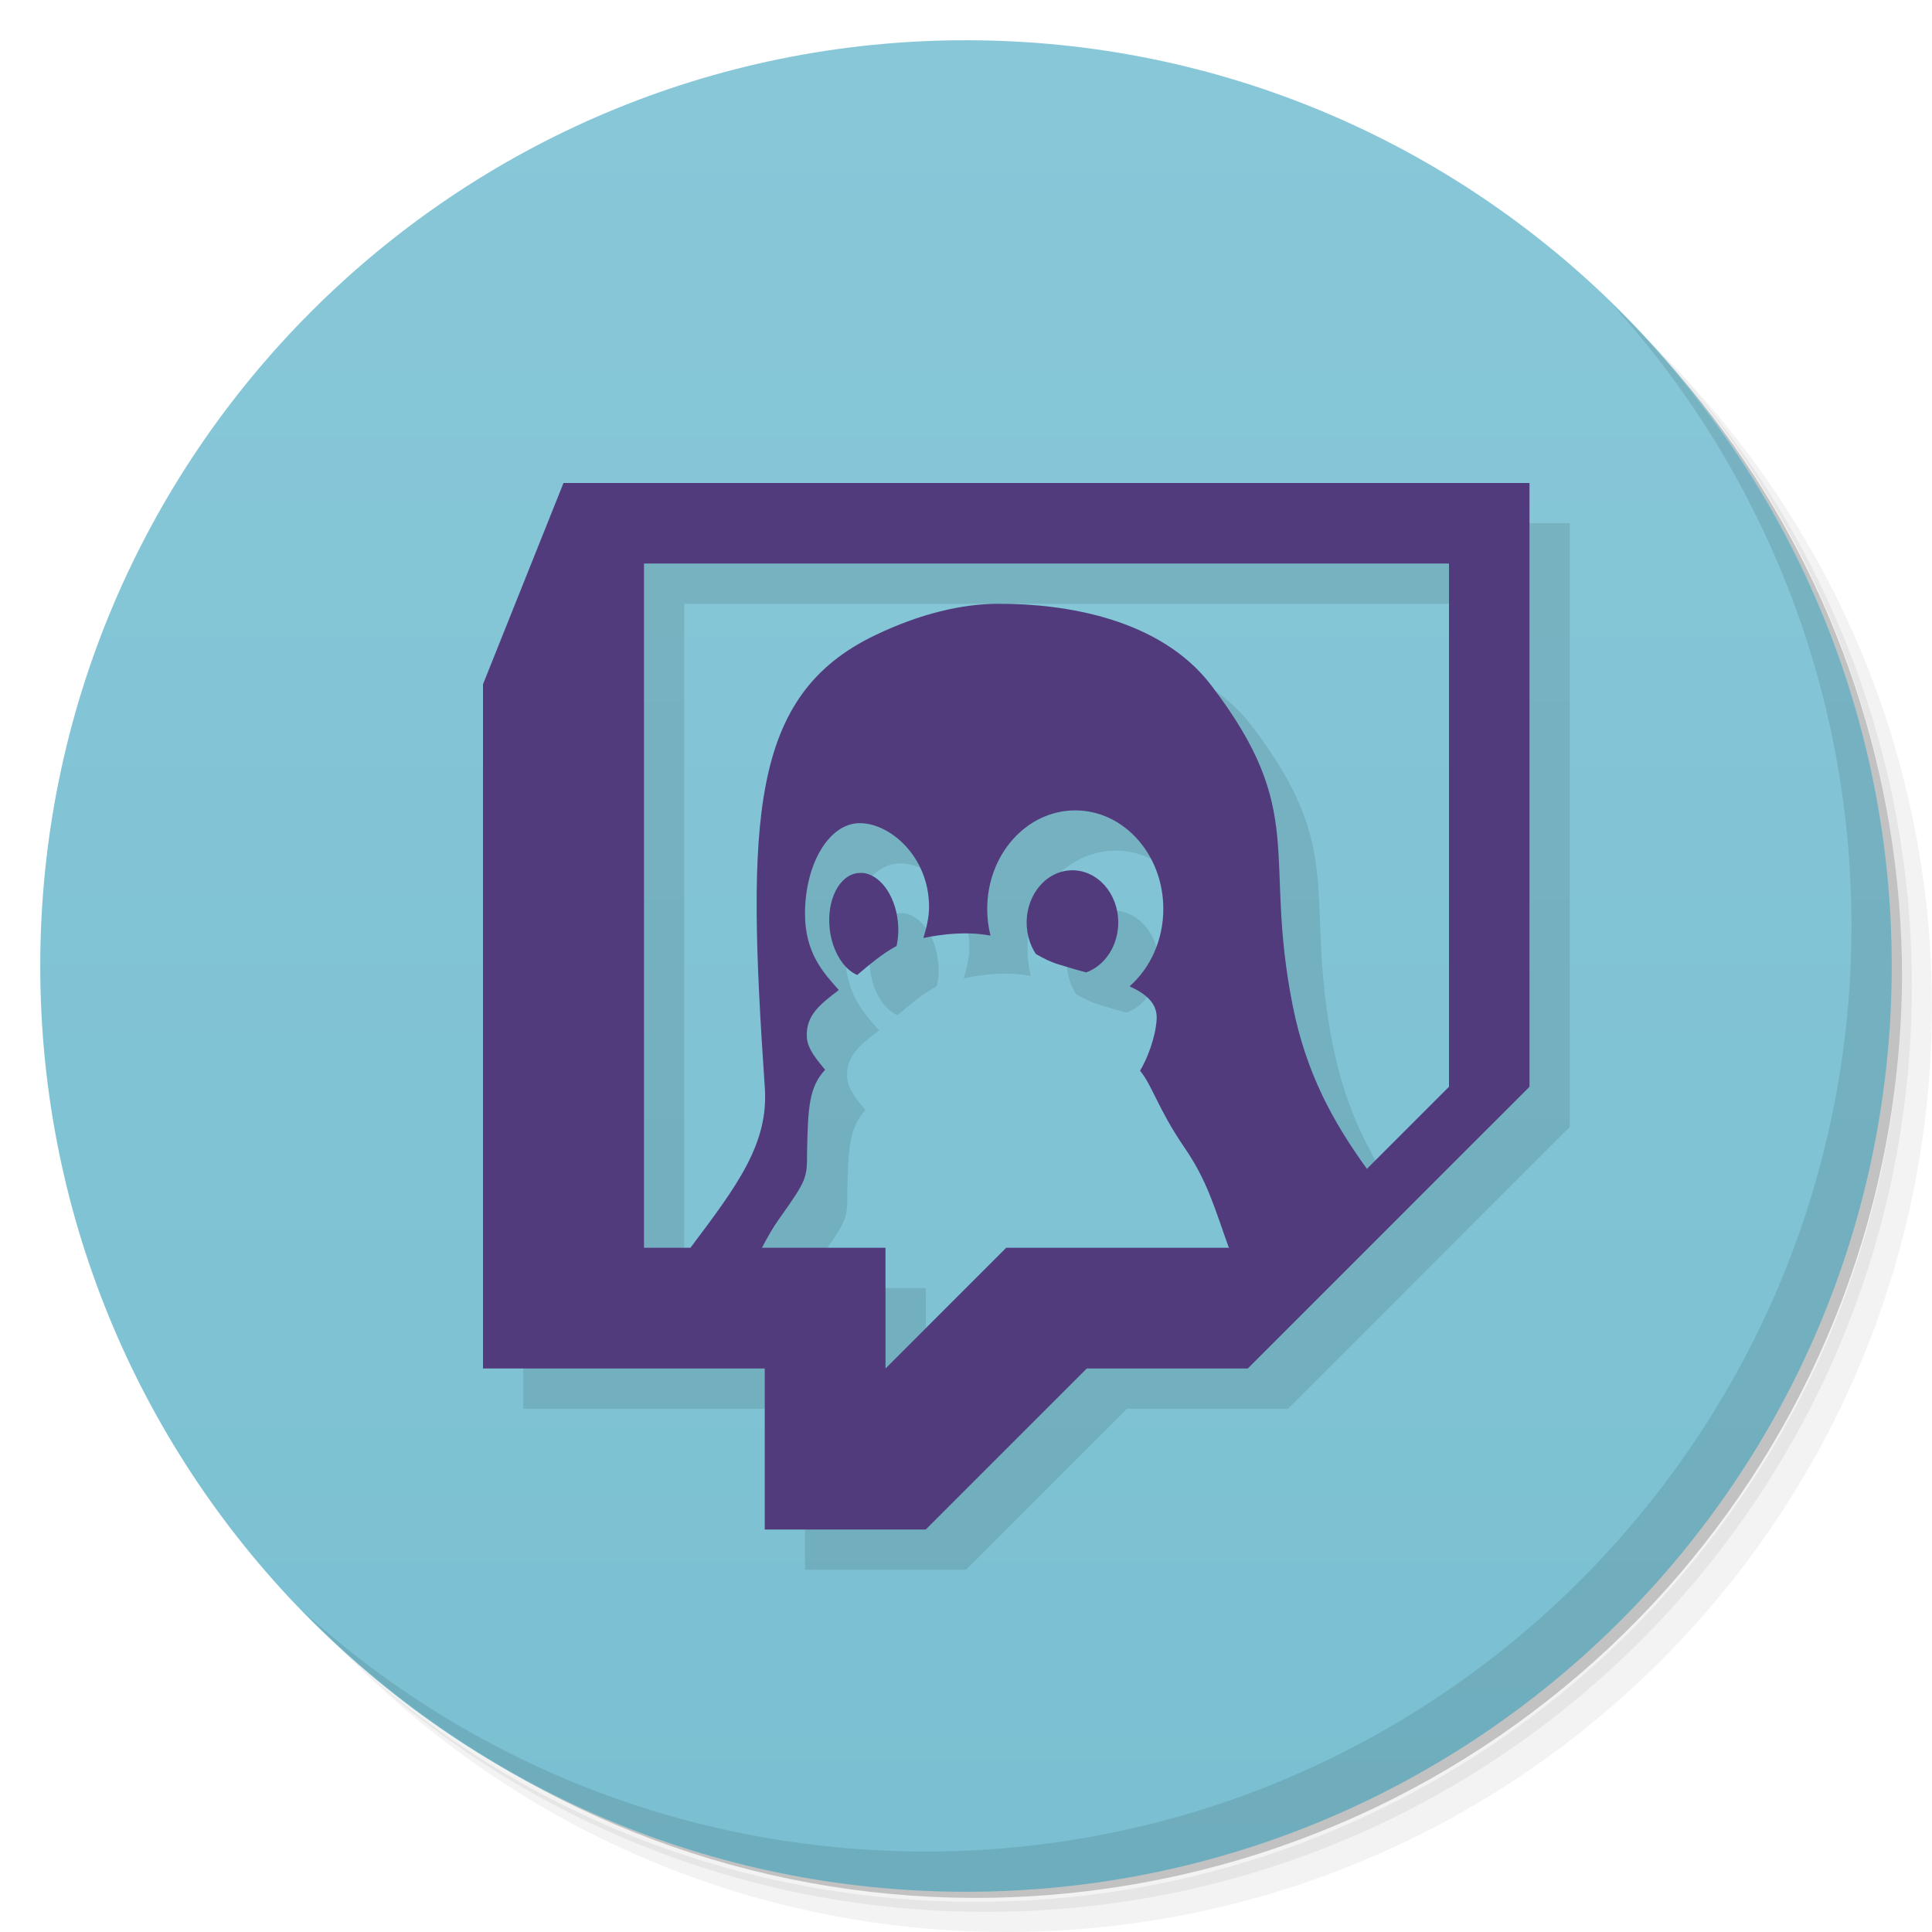
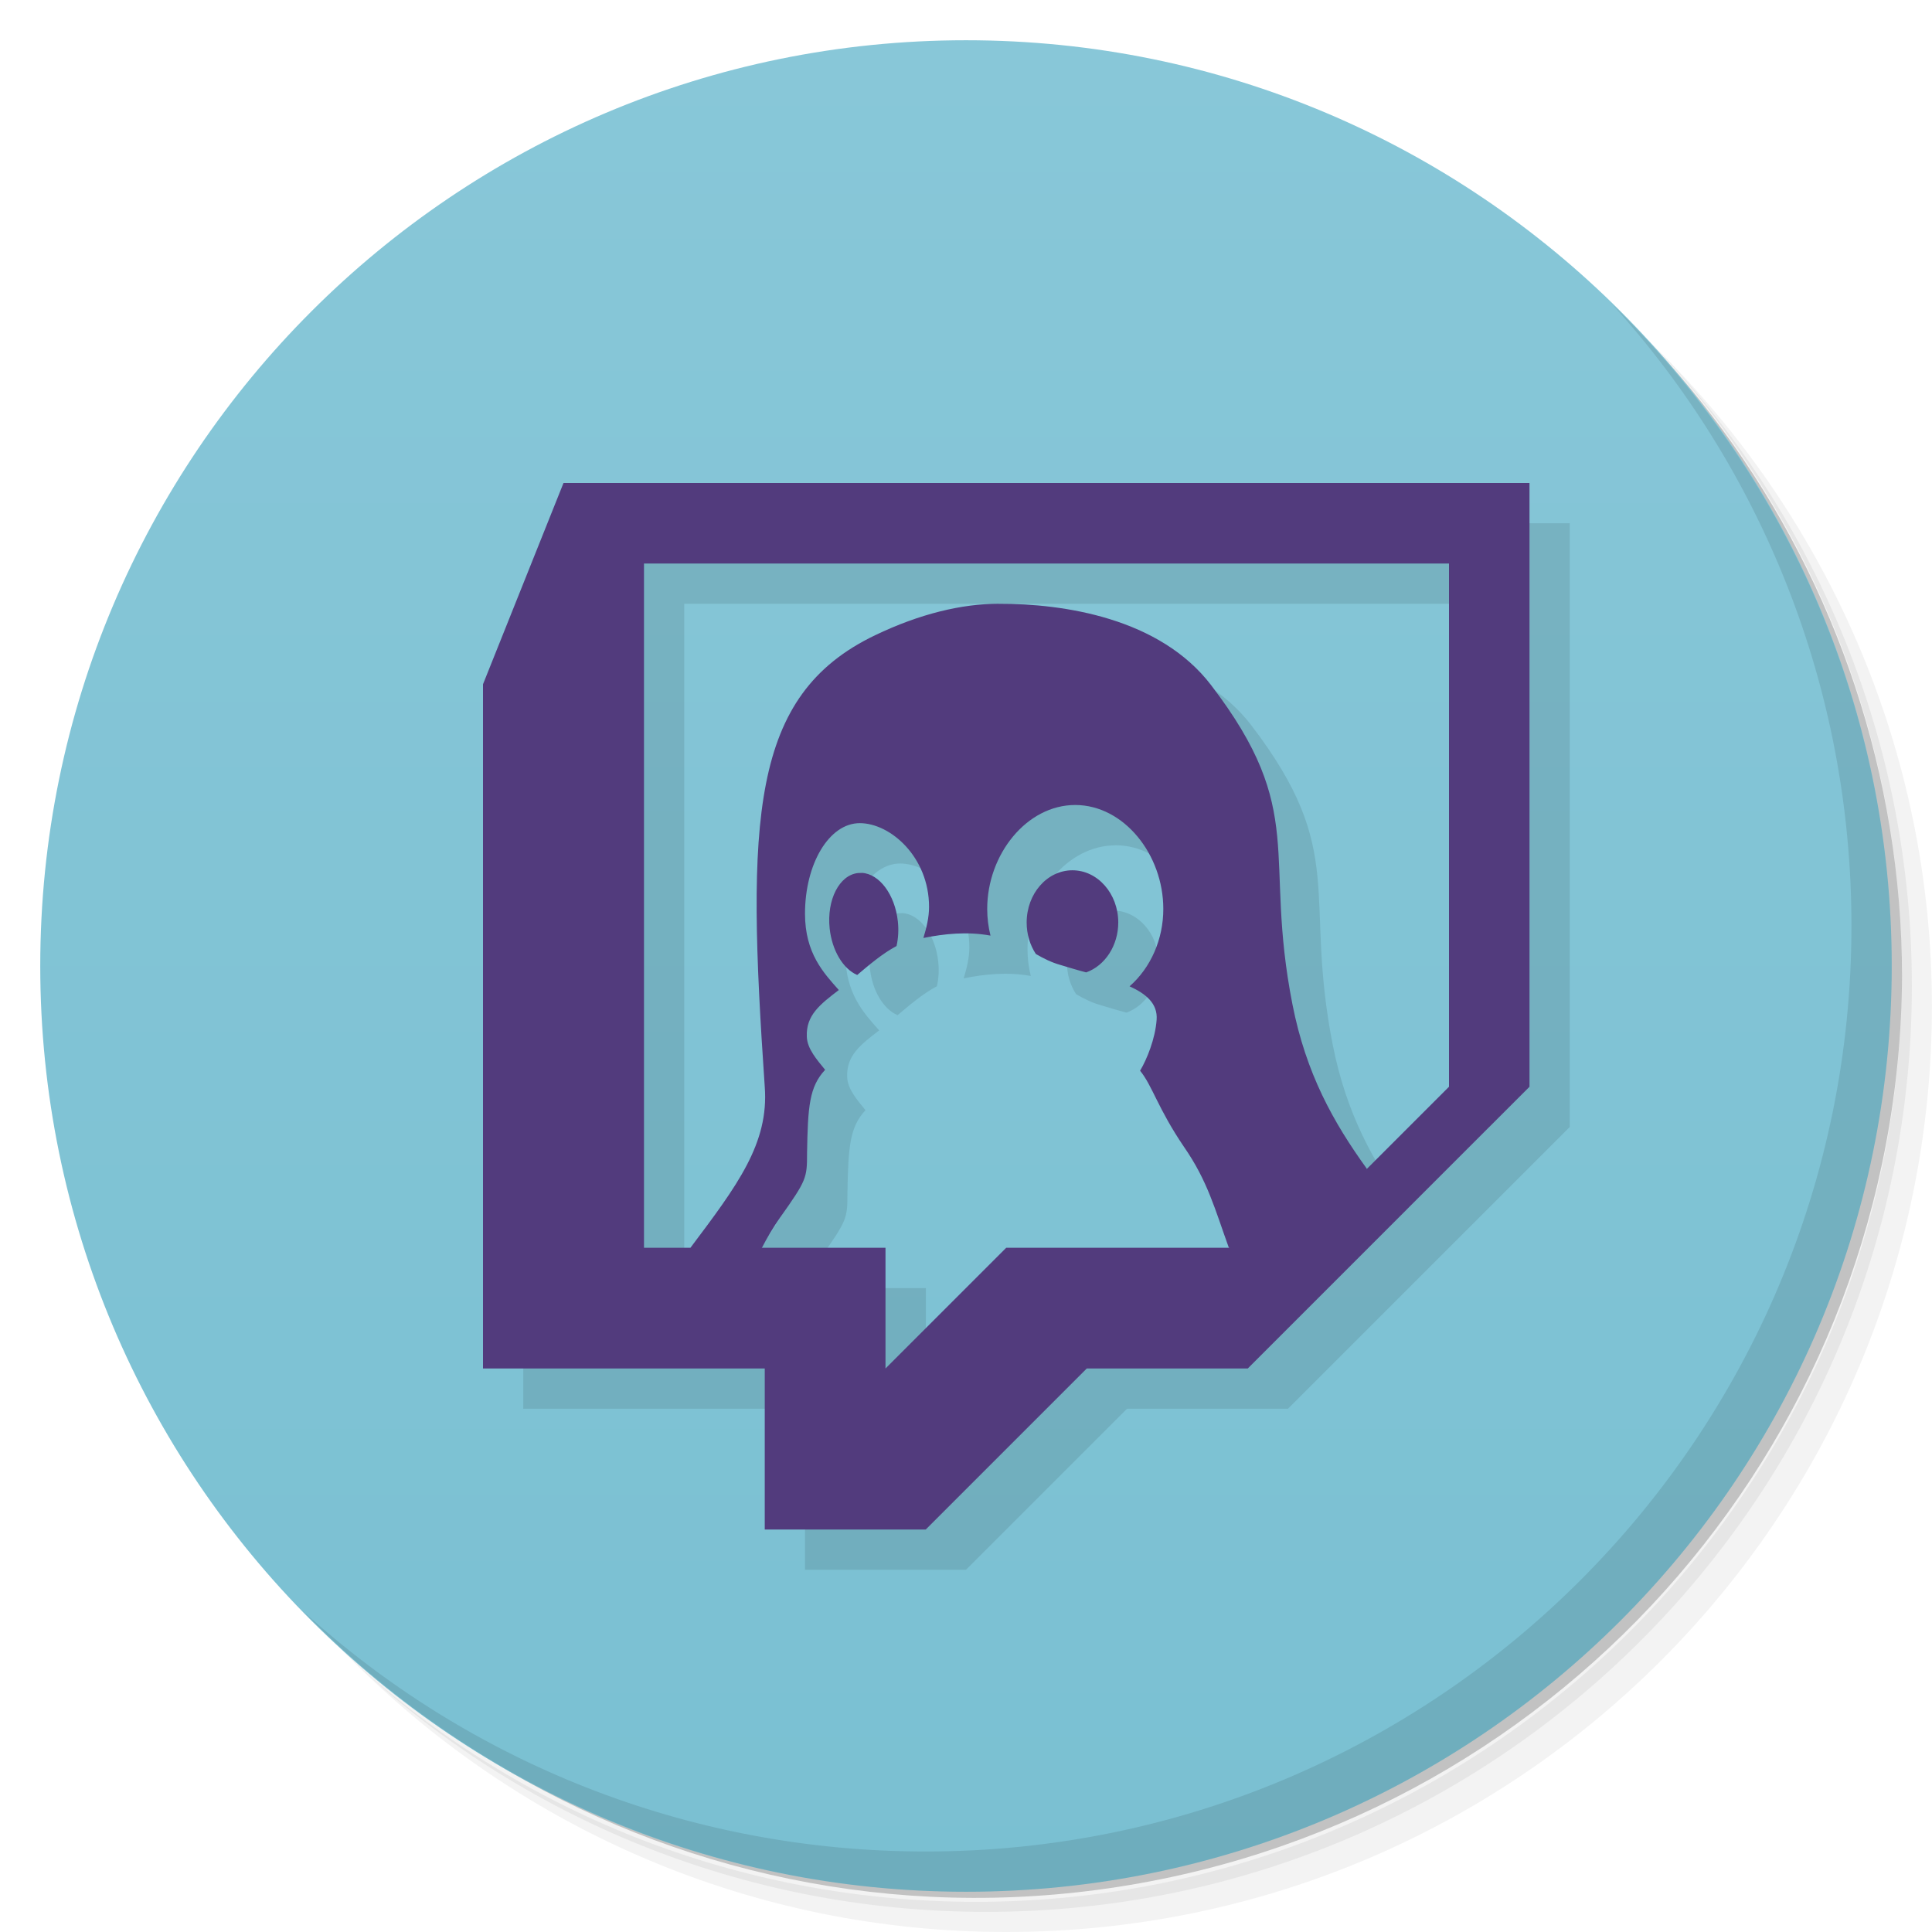
<svg xmlns="http://www.w3.org/2000/svg" viewBox="0 0 48 48">
  <defs>
    <linearGradient id="linearGradient3764" x1="1" x2="47" gradientUnits="userSpaceOnUse" gradientTransform="matrix(0,-1,1,0,-1.5e-6,48)">
      <stop style="stop-color:#7ac0d2;stop-opacity:1" />
      <stop offset="1" style="stop-color:#88c7d8;stop-opacity:1" />
    </linearGradient>
  </defs>
  <g>
    <path d="m 36.31 5 c 5.859 4.062 9.688 10.831 9.688 18.5 c 0 12.426 -10.07 22.5 -22.5 22.5 c -7.669 0 -14.438 -3.828 -18.5 -9.688 c 1.037 1.822 2.306 3.499 3.781 4.969 c 4.085 3.712 9.514 5.969 15.469 5.969 c 12.703 0 23 -10.298 23 -23 c 0 -5.954 -2.256 -11.384 -5.969 -15.469 c -1.469 -1.475 -3.147 -2.744 -4.969 -3.781 z m 4.969 3.781 c 3.854 4.113 6.219 9.637 6.219 15.719 c 0 12.703 -10.297 23 -23 23 c -6.081 0 -11.606 -2.364 -15.719 -6.219 c 4.16 4.144 9.883 6.719 16.219 6.719 c 12.703 0 23 -10.298 23 -23 c 0 -6.335 -2.575 -12.06 -6.719 -16.219 z" style="opacity:0.05" />
    <path d="m 41.28 8.781 c 3.712 4.085 5.969 9.514 5.969 15.469 c 0 12.703 -10.297 23 -23 23 c -5.954 0 -11.384 -2.256 -15.469 -5.969 c 4.113 3.854 9.637 6.219 15.719 6.219 c 12.703 0 23 -10.298 23 -23 c 0 -6.081 -2.364 -11.606 -6.219 -15.719 z" style="opacity:0.1" />
    <path d="m 31.25 2.375 c 8.615 3.154 14.75 11.417 14.75 21.13 c 0 12.426 -10.07 22.5 -22.5 22.5 c -9.708 0 -17.971 -6.135 -21.12 -14.75 a 23 23 0 0 0 44.875 -7 a 23 23 0 0 0 -16 -21.875 z" style="opacity:0.2" />
  </g>
  <g>
    <path d="m 24 1 c 12.703 0 23 10.297 23 23 c 0 12.703 -10.297 23 -23 23 -12.703 0 -23 -10.297 -23 -23 0 -12.703 10.297 -23 23 -23 z" style="fill:url(#linearGradient3764);fill-opacity:1" />
  </g>
  <g>
    <path d="m 40.03 7.531 c 3.712 4.084 5.969 9.514 5.969 15.469 0 12.703 -10.297 23 -23 23 c -5.954 0 -11.384 -2.256 -15.469 -5.969 4.178 4.291 10.01 6.969 16.469 6.969 c 12.703 0 23 -10.298 23 -23 0 -6.462 -2.677 -12.291 -6.969 -16.469 z" style="opacity:0.1" />
  </g>
-   <path d="m 15 13 -2 5 0 17 7 0 0 4 4 0 4 -4 4 0 7 -7 0 -15 -24 0 z m 2 2 20 0 0 13 -2.039 2.039 c -0.836 -1.157 -1.513 -2.371 -1.85 -4.084 -0.737 -3.749 0.396 -4.77 -2.02 -7.932 -1.278 -1.673 -3.667 -2.027 -5.275 -2.023 -0.923 0.001 -1.965 0.25 -3.076 0.783 -3.116 1.495 -3.193 4.591 -2.74 11.217 c 0.107 1.407 -0.682 2.452 -1.846 4 l -1.154 0 0 -17 m 10.717 6.133 c 1.208 0.001 2.187 1.098 2.186 2.449 0 0.751 -0.31 1.458 -0.838 1.922 0.408 0.185 0.702 0.428 0.672 0.83 -0.032 0.47 -0.246 0.993 -0.412 1.266 0.309 0.38 0.441 0.934 1.09 1.891 c 0.589 0.848 0.77 1.55 1.117 2.51 l -5.531 0 l -3 3 0 -3 -3.07 0 c 0.133 -0.258 0.282 -0.509 0.451 -0.75 0.663 -0.934 0.67 -0.985 0.67 -1.605 0.02 -1.153 0.055 -1.644 0.449 -2.066 -0.203 -0.25 -0.446 -0.522 -0.455 -0.824 -0.022 -0.532 0.329 -0.802 0.795 -1.158 c -0.378 -0.426 -0.84 -0.914 -0.84 -1.896 c 0 -1.241 0.6 -2.25 1.361 -2.25 0.761 0 1.721 0.841 1.721 2.082 0 0.261 -0.064 0.521 -0.141 0.771 0.515 -0.104 1.087 -0.166 1.668 -0.059 -0.055 -0.216 -0.082 -0.438 -0.082 -0.662 -0.001 -1.353 0.98 -2.451 2.189 -2.449 z m -0.074 1.488 c -0.628 0.001 -1.135 0.582 -1.135 1.299 0 0.282 0.08 0.556 0.229 0.781 0.202 0.117 0.393 0.211 0.607 0.271 0.209 0.063 0.42 0.128 0.643 0.186 0.474 -0.17 0.796 -0.672 0.797 -1.238 0 -0.718 -0.511 -1.3 -1.141 -1.299 z m -5.234 0.064 0 0.002 c -0.029 -0.001 -0.059 0 -0.088 0.002 -0.468 0.048 -0.784 0.667 -0.707 1.381 0.059 0.541 0.331 1 0.684 1.152 0.274 -0.231 0.627 -0.535 0.977 -0.719 0.044 -0.192 0.056 -0.402 0.033 -0.611 -0.071 -0.665 -0.458 -1.186 -0.898 -1.207 z" style="fill:#000;opacity:0.1;fill-opacity:1;stroke:none" />
+   <path d="m 15 13 -2 5 0 17 7 0 0 4 4 0 4 -4 4 0 7 -7 0 -15 z m 2 2 20 0 0 13 -2.039 2.039 c -0.836 -1.157 -1.513 -2.371 -1.85 -4.084 -0.737 -3.749 0.396 -4.77 -2.02 -7.932 c -1.278 -1.673 -3.667 -2.027 -5.275 -2.023 c -0.923 0.001 -1.965 0.25 -3.076 0.783 c -3.116 1.495 -3.193 4.591 -2.74 11.217 c 0.107 1.407 -0.682 2.452 -1.846 4 l -1.154 0 m 10.717 -11 c 1.208 0.002 2.187 1.231 2.186 2.582 0 0.751 -0.31 1.458 -0.838 1.922 0.408 0.185 0.702 0.428 0.672 0.83 -0.032 0.47 -0.246 0.993 -0.412 1.266 0.309 0.38 0.441 0.934 1.09 1.891 0.589 0.848 0.77 1.552 1.117 2.512 l -5.529 0 -3 3 0 -3 -3.07 0 c 0.133 -0.258 0.282 -0.509 0.451 -0.75 0.663 -0.934 0.67 -0.985 0.67 -1.605 0.02 -1.153 0.055 -1.644 0.449 -2.066 -0.203 -0.25 -0.446 -0.522 -0.455 -0.824 -0.022 -0.532 0.329 -0.802 0.795 -1.158 -0.378 -0.426 -0.84 -0.914 -0.84 -1.896 0 -1.241 0.598 -2.25 1.359 -2.25 0.761 0 1.721 0.841 1.721 2.082 0 0.261 -0.064 0.521 -0.141 0.771 0.515 -0.104 1.087 -0.166 1.668 -0.059 -0.055 -0.216 -0.082 -0.438 -0.082 -0.662 -0.001 -1.353 0.98 -2.585 2.189 -2.584 z m -0.074 1.621 c -0.628 0.001 -1.135 0.582 -1.135 1.299 0 0.282 0.08 0.556 0.229 0.781 0.202 0.117 0.393 0.211 0.607 0.271 0.209 0.063 0.42 0.128 0.643 0.186 0.474 -0.17 0.796 -0.672 0.797 -1.238 0 -0.718 -0.511 -1.3 -1.141 -1.299 z m -5.234 0.064 0 0.002 c -0.029 -0.001 -0.059 0 -0.088 0.002 -0.468 0.048 -0.784 0.667 -0.707 1.381 0.059 0.541 0.333 1 0.686 1.152 0.274 -0.231 0.627 -0.535 0.977 -0.719 0.044 -0.192 0.056 -0.402 0.033 -0.611 -0.071 -0.665 -0.458 -1.186 -0.898 -1.207 z" style="fill:#000;opacity:0.1;fill-opacity:1;stroke:none" />
  <path d="m 14 12 -2 5 0 17 7 0 0 4 4 0 4 -4 4 0 7 -7 0 -15 -24 0 z m 2 2 20 0 0 13 -4 4 -7 0 -3 3 0 -3 -6 0 0 -17 z" style="fill:#523b7d;opacity:1;fill-opacity:1;stroke:none" />
-   <path d="m 24.816 15 c -0.923 0.001 -1.965 0.25 -3.076 0.783 c -3.116 1.495 -3.193 4.591 -2.74 11.217 c 0.107 1.407 -0.682 2.452 -1.846 4 l 0.846 1 0.93 -1 c 0.133 -0.258 0.282 -0.509 0.451 -0.75 0.663 -0.934 0.67 -0.985 0.67 -1.605 0.02 -1.153 0.055 -1.644 0.449 -2.066 -0.203 -0.25 -0.446 -0.522 -0.455 -0.824 -0.022 -0.532 0.329 -0.802 0.795 -1.158 c -0.378 -0.426 -0.84 -0.914 -0.84 -1.896 c 0 -1.241 0.6 -2.25 1.361 -2.25 0.761 0 1.721 0.841 1.721 2.082 0 0.261 -0.064 0.521 -0.141 0.771 0.515 -0.104 1.087 -0.166 1.668 -0.059 -0.055 -0.216 -0.082 -0.438 -0.082 -0.662 -0.001 -1.353 0.98 -2.451 2.189 -2.449 1.208 0.001 2.187 1.098 2.186 2.449 0 0.751 -0.31 1.458 -0.838 1.922 0.408 0.185 0.702 0.428 0.672 0.83 -0.032 0.47 -0.246 0.993 -0.411 1.266 0.309 0.38 0.44 0.934 1.089 1.89 c 0.589 0.848 0.77 1.55 1.117 2.51 l 2.069 0.5 1.361 -2.461 c -0.836 -1.157 -1.513 -2.371 -1.85 -4.084 -0.737 -3.749 0.396 -4.77 -2.02 -7.932 -1.278 -1.673 -3.667 -2.027 -5.275 -2.023 m 1.826 6.621 c -0.628 0.001 -1.135 0.582 -1.135 1.299 0 0.282 0.08 0.556 0.229 0.781 0.202 0.117 0.393 0.211 0.607 0.271 0.209 0.063 0.42 0.128 0.643 0.186 0.474 -0.17 0.796 -0.672 0.797 -1.238 0 -0.718 -0.511 -1.3 -1.141 -1.299 z m -5.234 0.064 0 0.002 c -0.029 -0.001 -0.059 0 -0.088 0.002 -0.468 0.048 -0.784 0.667 -0.707 1.381 0.059 0.541 0.331 1 0.684 1.152 0.274 -0.231 0.627 -0.535 0.977 -0.719 0.044 -0.192 0.056 -0.402 0.033 -0.611 -0.071 -0.665 -0.458 -1.186 -0.898 -1.207 z" style="fill:#523b7d;opacity:1;fill-opacity:1;stroke:none" />
+   <path d="m 24.816 15 c -0.923 0.001 -1.965 0.25 -3.076 0.783 -3.116 1.495 -3.193 4.591 -2.74 11.217 c 0.107 1.407 -0.682 2.452 -1.846 4 l 0.846 1 0.93 -1 c 0.133 -0.258 0.282 -0.509 0.451 -0.75 0.663 -0.934 0.67 -0.985 0.67 -1.605 0.02 -1.153 0.055 -1.644 0.449 -2.066 -0.203 -0.25 -0.446 -0.522 -0.455 -0.824 -0.022 -0.532 0.329 -0.802 0.795 -1.158 c -0.378 -0.426 -0.84 -0.914 -0.84 -1.896 c 0 -1.241 0.6 -2.25 1.361 -2.25 0.761 0 1.721 0.841 1.721 2.082 0 0.261 -0.064 0.521 -0.141 0.771 0.515 -0.104 1.087 -0.166 1.668 -0.059 -0.055 -0.216 -0.082 -0.438 -0.082 -0.662 -0.001 -1.353 0.98 -2.585 2.189 -2.583 1.208 0.002 2.187 1.232 2.186 2.583 0 0.751 -0.31 1.458 -0.838 1.922 0.408 0.185 0.702 0.428 0.672 0.83 -0.032 0.47 -0.246 0.993 -0.411 1.266 0.309 0.38 0.44 0.934 1.089 1.89 0.589 0.848 0.77 1.55 1.117 2.51 l 2.069 0.5 1.361 -2.461 c -0.836 -1.157 -1.513 -2.371 -1.85 -4.084 -0.737 -3.749 0.396 -4.77 -2.02 -7.932 -1.278 -1.673 -3.667 -2.027 -5.275 -2.023 m 1.826 6.621 c -0.628 0.001 -1.135 0.582 -1.135 1.299 0 0.282 0.08 0.556 0.229 0.781 0.202 0.117 0.393 0.211 0.607 0.271 0.209 0.063 0.42 0.128 0.643 0.186 0.474 -0.17 0.796 -0.672 0.797 -1.238 0 -0.718 -0.511 -1.3 -1.141 -1.299 z m -5.234 0.064 0 0.002 c -0.029 -0.001 -0.059 0 -0.088 0.002 -0.468 0.048 -0.784 0.667 -0.707 1.381 0.059 0.541 0.331 1 0.684 1.152 0.274 -0.231 0.627 -0.535 0.977 -0.719 0.044 -0.192 0.056 -0.402 0.033 -0.611 -0.071 -0.665 -0.458 -1.186 -0.898 -1.207 z" style="fill:#523b7d;opacity:1;fill-opacity:1;stroke:none" />
</svg>
